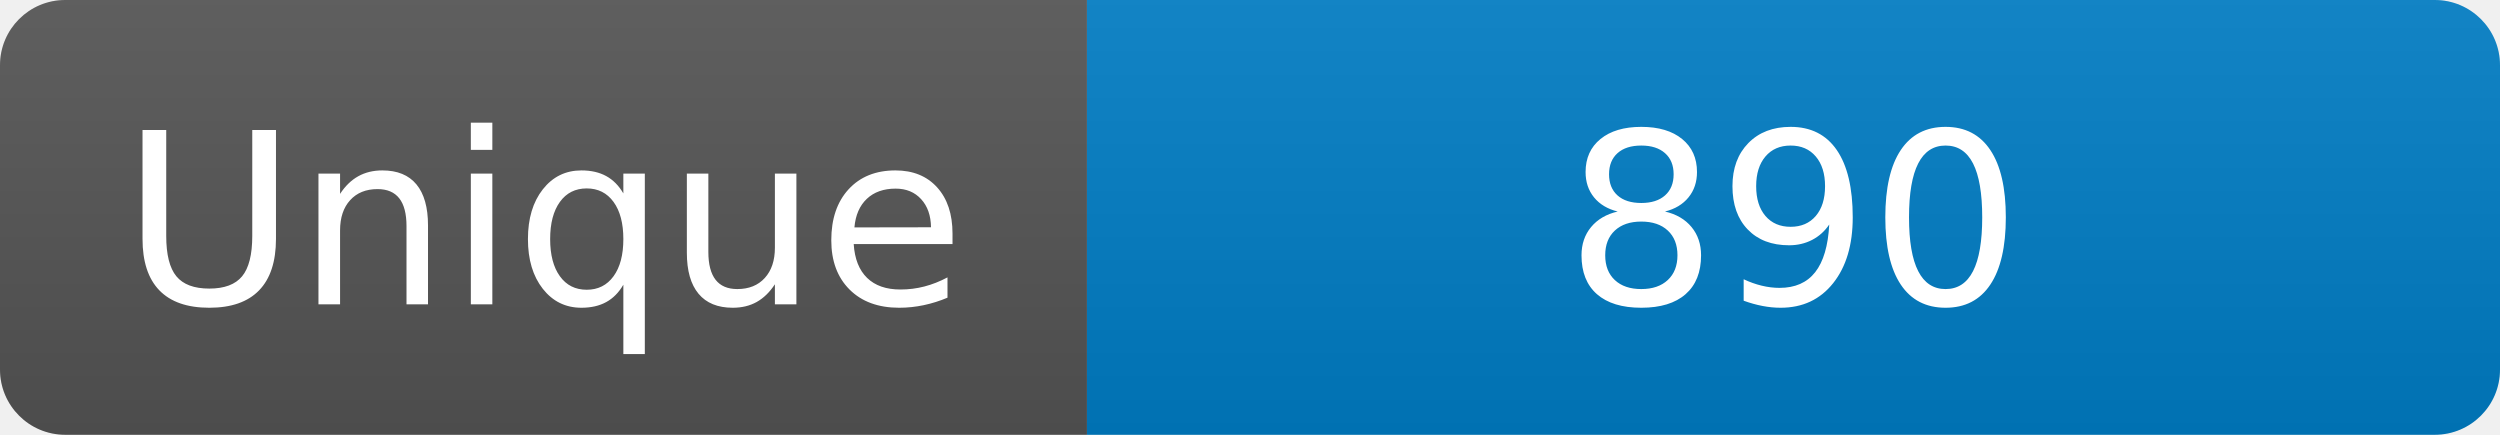
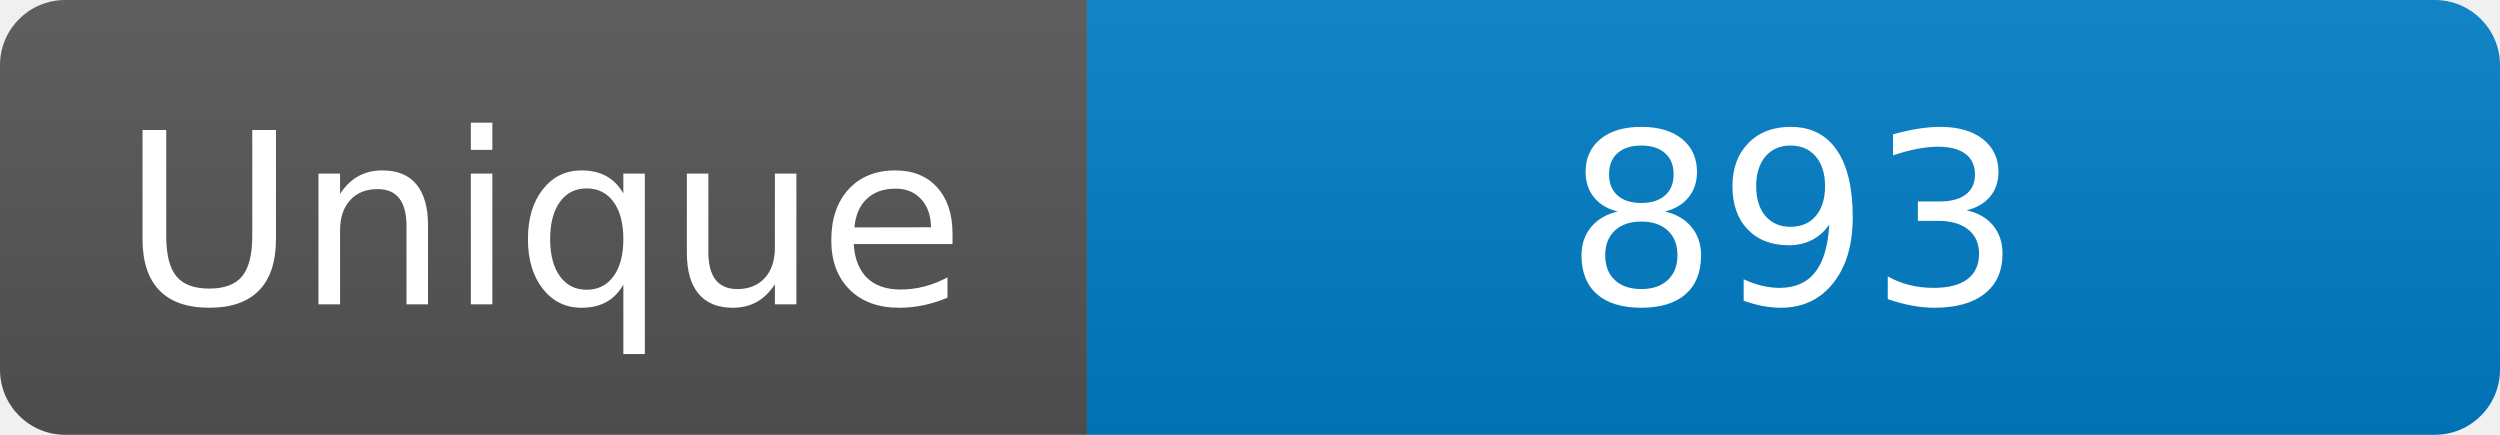
<svg xmlns="http://www.w3.org/2000/svg" width="115" height="20" role="img" aria-label="Maintained?: yes">
  <linearGradient id="s" x2="0" y2="100%">
    <stop offset="0" stop-color="#bbb" stop-opacity=".1" />
    <stop offset="1" stop-opacity=".1" />
  </linearGradient>
  <clipPath id="r">
    <rect width="115" height="20" rx="3" fill="#fff" />
  </clipPath>
  <g clip-path="url(#r)">
    <rect width="50" height="20" fill="#555" />
    <rect x="50" width="160" height="20" fill="#007ec6" />
    <rect width="115" height="20" fill="url(#s)" />
  </g>
  <g fill="#fff" text-anchor="middle" font-family="Verdana,Geneva,DejaVu Sans,sans-serif" font-size="110">
    <text x="250" y="140" transform="scale(.1)" fill="#fff">Unique</text>
-     <text x="825" y="140" transform="scale(.1)" fill="#fff">890</text>
+     <text x="825" y="140" transform="scale(.1)" fill="#fff">893</text>
  </g>
</svg>
